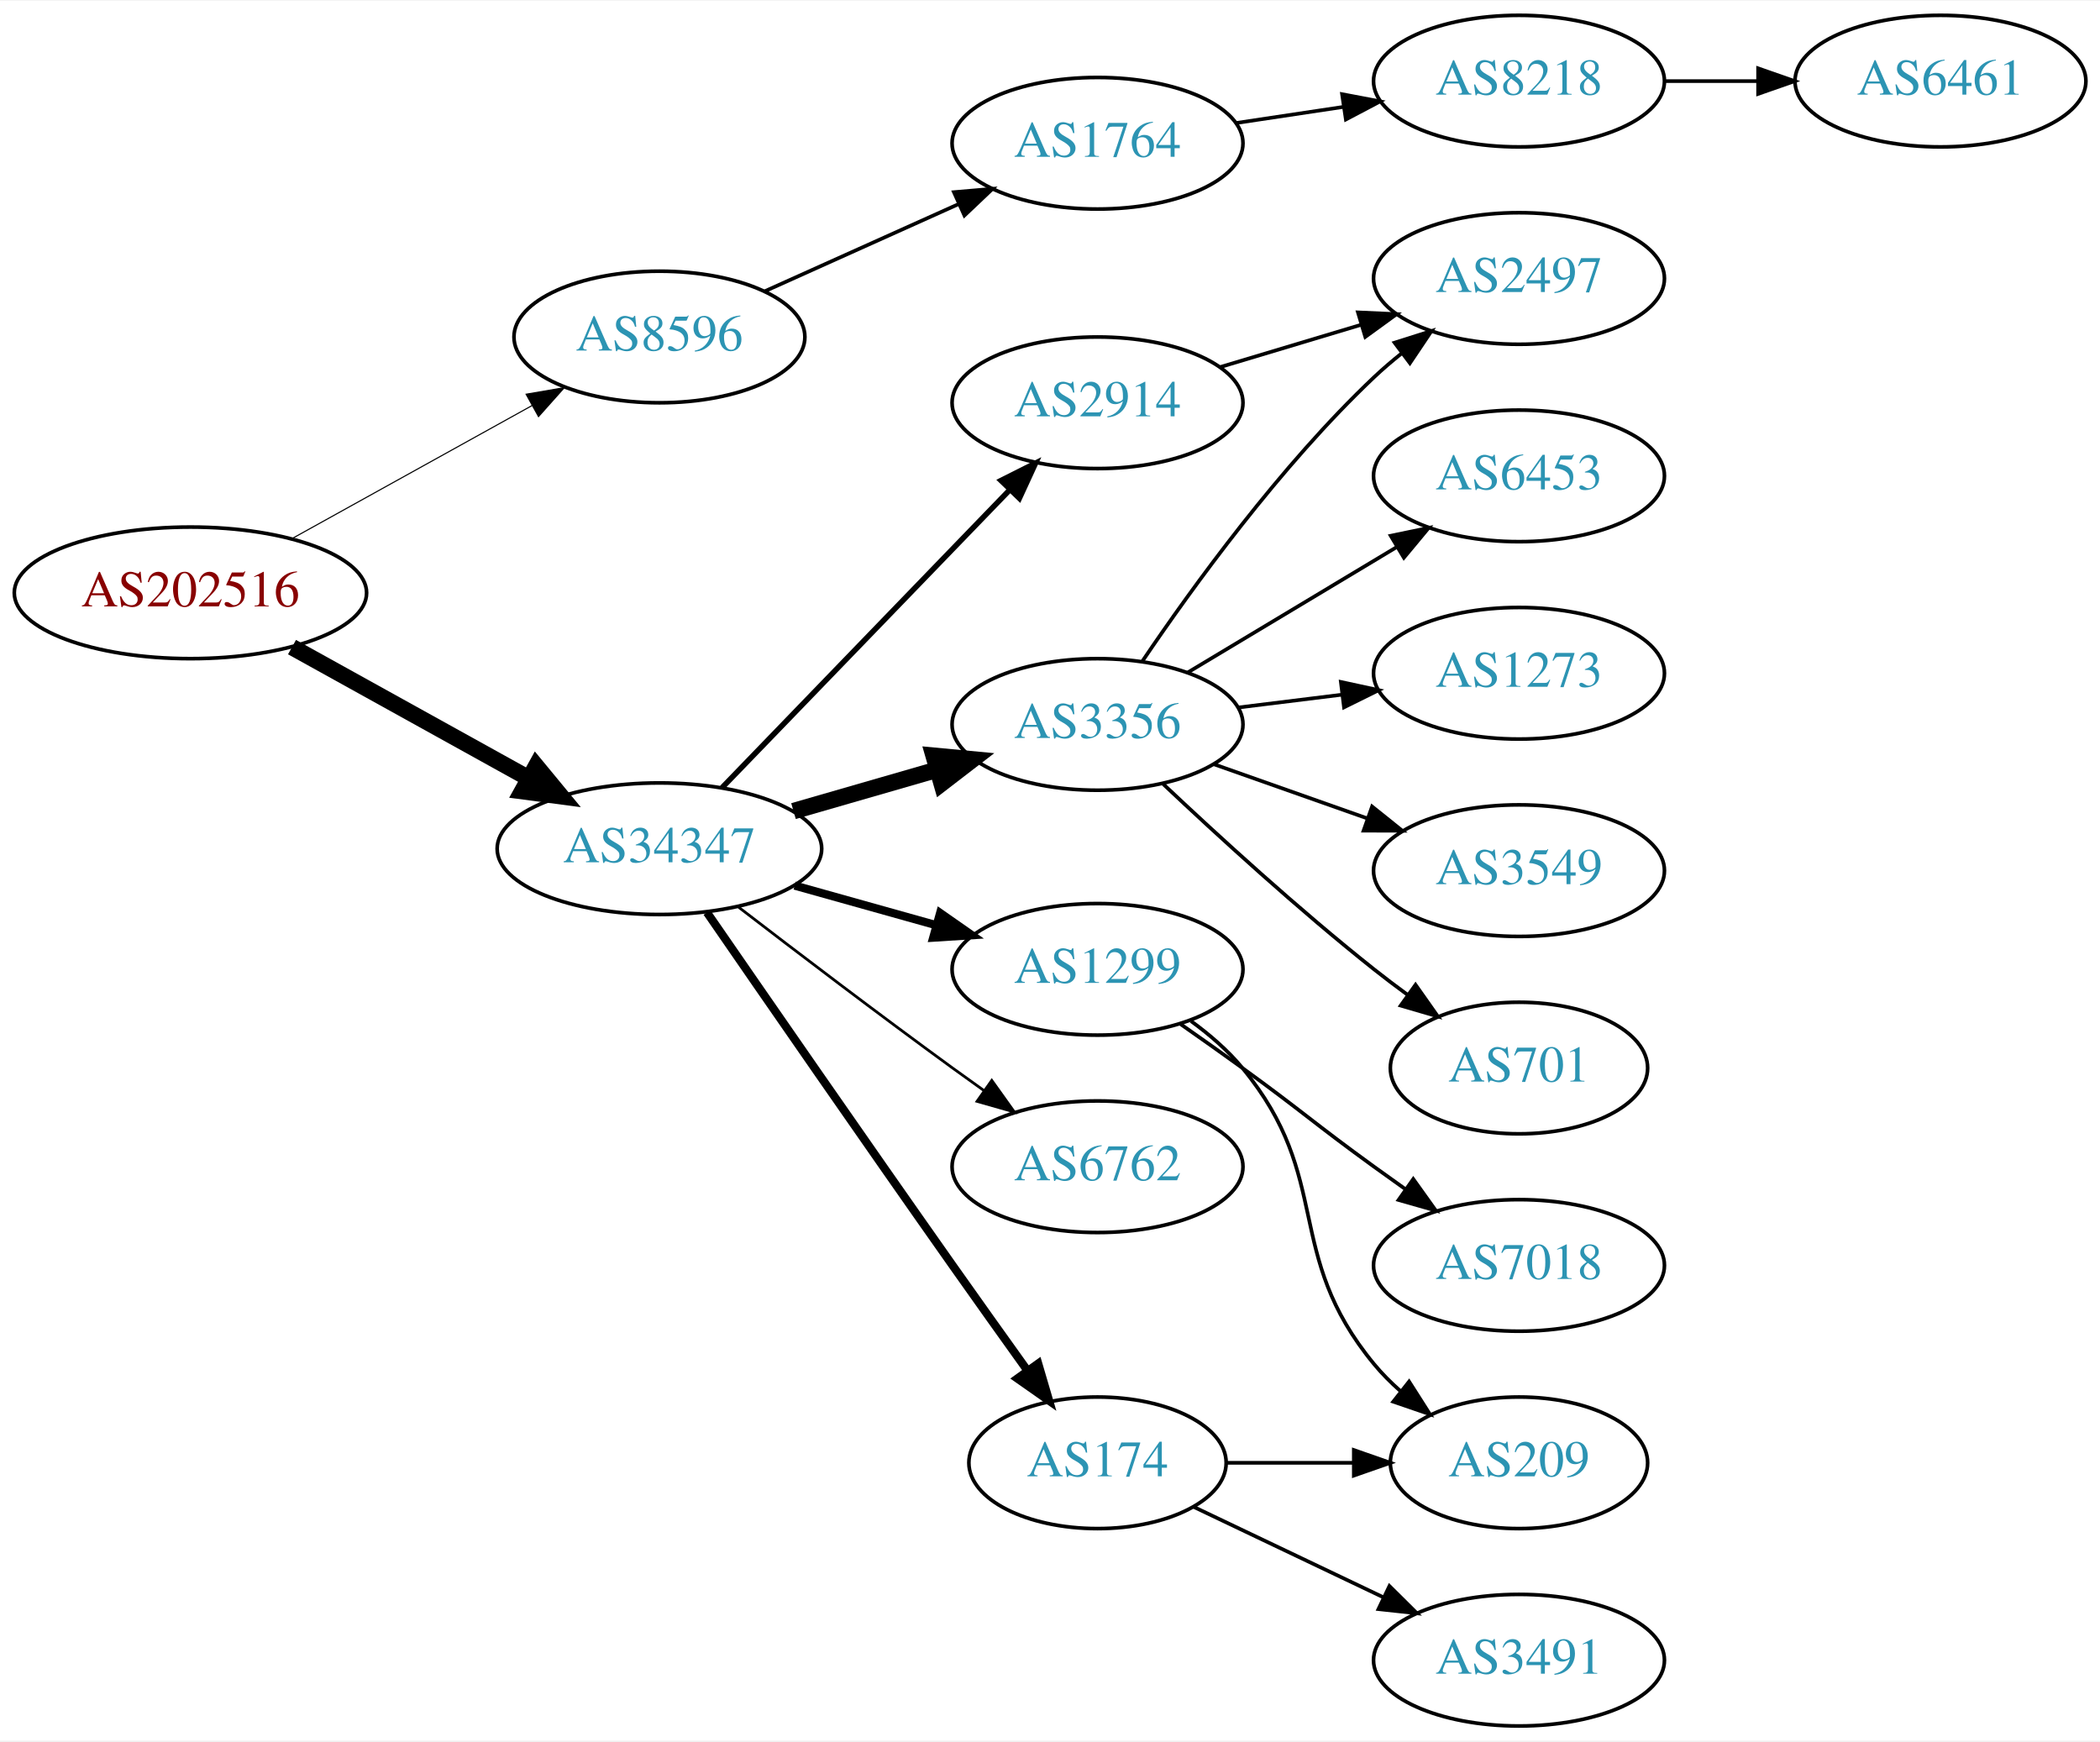
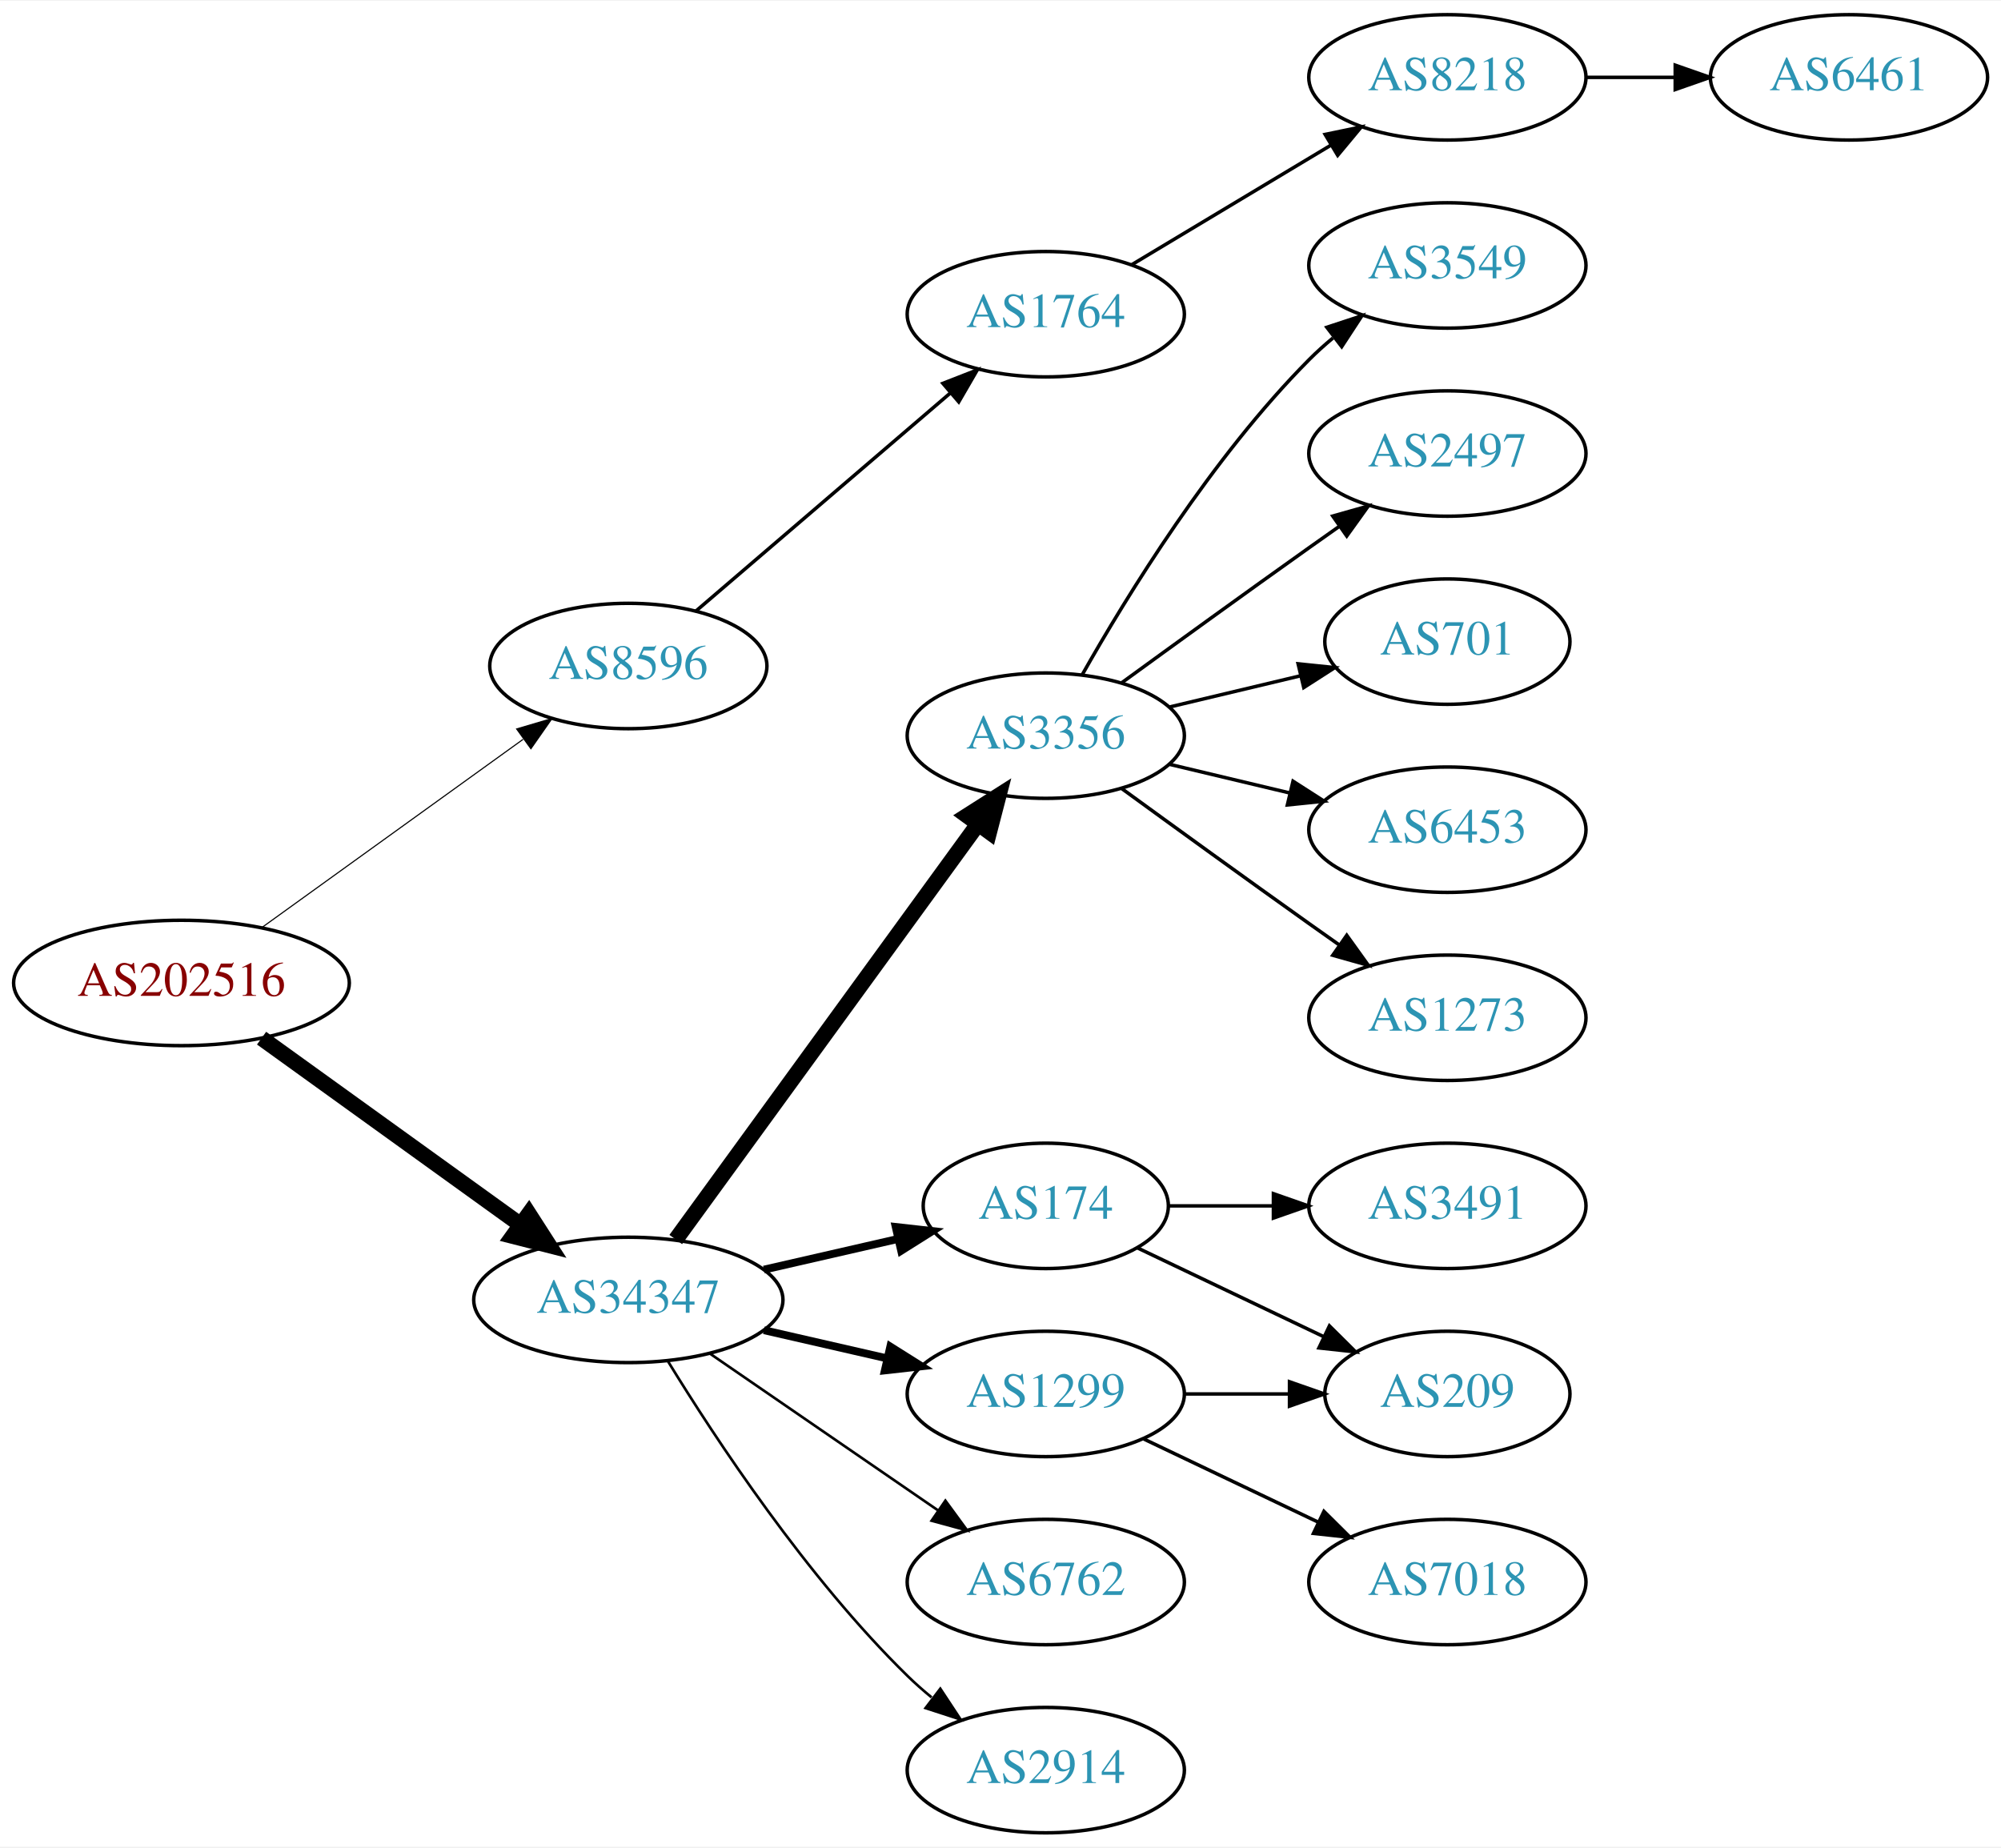
- <svg xmlns="http://www.w3.org/2000/svg" xmlns:xlink="http://www.w3.org/1999/xlink" width="574pt" height="476pt" viewBox="0.00 0.00 574.46 476.00">
-   <g id="graph0" class="graph" transform="scale(1 1) rotate(0) translate(4 472)">
-     <polygon fill="white" stroke="none" points="-4,4 -4,-472 570.463,-472 570.463,4 -4,4" />
+ <svg xmlns="http://www.w3.org/2000/svg" xmlns:xlink="http://www.w3.org/1999/xlink" width="574pt" height="530pt" viewBox="0.00 0.00 574.46 530.00">
+   <g id="graph0" class="graph" transform="scale(1 1) rotate(0) translate(4 526)">
+     <polygon fill="white" stroke="none" points="-4,4 -4,-526 570.463,-526 570.463,4 -4,4" />
    <g id="node1" class="node">
      <g id="a_node1">
        <a xlink:href="/asn/202516" xlink:title="AS202516 ~ web-crossing GmbH [AT]">
-           <ellipse fill="#ffffff" stroke="black" cx="48.096" cy="-310" rx="48.192" ry="18" />
-           <text text-anchor="middle" x="48.096" y="-306.3" font-family="Times,serif" font-size="14.00" fill="#880000">AS202516</text>
+           <ellipse fill="#ffffff" stroke="black" cx="48.096" cy="-244" rx="48.192" ry="18" />
+           <text text-anchor="middle" x="48.096" y="-240.3" font-family="Times,serif" font-size="14.00" fill="#880000">AS202516</text>
        </a>
      </g>
    </g>
    <g id="node2" class="node">
      <g id="a_node2">
        <a xlink:href="/asn/8596" xlink:title="AS8596 ~ hotze.com GmbH [AT]">
-           <ellipse fill="#ffffff" stroke="black" cx="176.388" cy="-380" rx="39.794" ry="18" />
-           <text text-anchor="middle" x="176.388" y="-376.3" font-family="Times,serif" font-size="14.00" fill="#2c94b3">AS8596</text>
+           <ellipse fill="#ffffff" stroke="black" cx="176.388" cy="-335" rx="39.794" ry="18" />
+           <text text-anchor="middle" x="176.388" y="-331.3" font-family="Times,serif" font-size="14.00" fill="#2c94b3">AS8596</text>
        </a>
      </g>
    </g>
    <g id="edge1" class="edge">
-       <path fill="none" stroke="black" stroke-width="0.3" d="M75.879,-324.845C95.053,-335.473 121.012,-349.861 141.609,-361.277" />
-       <polygon fill="black" stroke="black" stroke-width="0.3" points="139.918,-364.342 150.361,-366.128 143.311,-358.219 139.918,-364.342" />
+       <path fill="none" stroke="black" stroke-width="0.321" d="M71.094,-259.851C91.899,-274.842 123.259,-297.438 146.158,-313.938" />
+       <polygon fill="black" stroke="black" stroke-width="0.321" points="144.321,-316.929 154.48,-319.935 148.413,-311.249 144.321,-316.929" />
    </g>
    <g id="node3" class="node">
      <g id="a_node3">
        <a xlink:href="/asn/34347" xlink:title="AS34347 ~ HALLAG Kommunal GmbH [AT]">
-           <ellipse fill="#ffffff" stroke="black" cx="176.388" cy="-240" rx="44.393" ry="18" />
-           <text text-anchor="middle" x="176.388" y="-236.3" font-family="Times,serif" font-size="14.00" fill="#2c94b3">AS34347</text>
+           <ellipse fill="#ffffff" stroke="black" cx="176.388" cy="-153" rx="44.393" ry="18" />
+           <text text-anchor="middle" x="176.388" y="-149.3" font-family="Times,serif" font-size="14.00" fill="#2c94b3">AS34347</text>
        </a>
      </g>
    </g>
    <g id="edge2" class="edge">
-       <path fill="none" stroke="black" stroke-width="4.5" d="M75.879,-295.155C94.716,-284.714 120.101,-270.644 140.517,-259.328" />
-       <polygon fill="black" stroke="black" stroke-width="4.5" points="142.669,-262.637 149.507,-254.345 138.851,-255.749 142.669,-262.637" />
+       <path fill="none" stroke="black" stroke-width="4.5" d="M71.094,-228.149C91.648,-213.339 122.505,-191.105 145.326,-174.661" />
+       <polygon fill="black" stroke="black" stroke-width="4.5" points="147.83,-177.71 153.641,-168.669 143.226,-171.321 147.83,-177.71" />
    </g>
    <g id="node4" class="node">
      <g id="a_node4">
        <a xlink:href="/asn/1764" xlink:title="AS1764 ~ NEXTLAYER-AS [AT]">
-           <ellipse fill="#ffffff" stroke="black" cx="296.23" cy="-433" rx="39.794" ry="18" />
-           <text text-anchor="middle" x="296.23" y="-429.3" font-family="Times,serif" font-size="14.00" fill="#2c94b3">AS1764</text>
+           <ellipse fill="#ffffff" stroke="black" cx="296.23" cy="-436" rx="39.794" ry="18" />
+           <text text-anchor="middle" x="296.23" y="-432.3" font-family="Times,serif" font-size="14.00" fill="#2c94b3">AS1764</text>
        </a>
      </g>
    </g>
    <g id="edge3" class="edge">
-       <path fill="none" stroke="black" d="M205.315,-392.56C221.164,-399.689 241.197,-408.699 258.329,-416.404" />
-       <polygon fill="black" stroke="black" points="256.948,-419.62 267.504,-420.53 259.819,-413.236 256.948,-419.62" />
+       <path fill="none" stroke="black" d="M195.8,-350.781C215.402,-367.582 246.597,-394.318 268.816,-413.361" />
+       <polygon fill="black" stroke="black" points="266.687,-416.146 276.558,-419.996 271.242,-410.831 266.687,-416.146" />
    </g>
    <g id="node7" class="node">
      <g id="a_node7">
-         <a xlink:href="/asn/2914" xlink:title="AS2914 ~ NTT America, Inc. [US]">
-           <ellipse fill="#ffffff" stroke="black" cx="296.23" cy="-362" rx="39.794" ry="18" />
-           <text text-anchor="middle" x="296.23" y="-358.3" font-family="Times,serif" font-size="14.00" fill="#2c94b3">AS2914</text>
+         <a xlink:href="/asn/3356" xlink:title="AS3356 ~ Level 3 Parent, LLC [US]">
+           <ellipse fill="#ffffff" stroke="black" cx="296.23" cy="-315" rx="39.794" ry="18" />
+           <text text-anchor="middle" x="296.23" y="-311.3" font-family="Times,serif" font-size="14.00" fill="#2c94b3">AS3356</text>
        </a>
      </g>
    </g>
    <g id="edge6" class="edge">
-       <path fill="none" stroke="black" stroke-width="1.5" d="M193.526,-256.708C213.889,-277.789 249.043,-314.183 272.217,-338.175" />
-       <polygon fill="black" stroke="black" stroke-width="1.5" points="269.822,-340.733 279.287,-345.494 274.857,-335.87 269.822,-340.733" />
+       <path fill="none" stroke="black" stroke-width="4.5" d="M189.999,-170.337C210.82,-198.96 252.482,-256.233 276.671,-289.486" />
+       <polygon fill="black" stroke="black" stroke-width="4.5" points="273.643,-292.017 282.71,-297.788 280.011,-287.385 273.643,-292.017" />
    </g>
    <g id="node8" class="node">
      <g id="a_node8">
-         <a xlink:href="/asn/3356" xlink:title="AS3356 ~ Level 3 Parent, LLC [US]">
-           <ellipse fill="#ffffff" stroke="black" cx="296.23" cy="-274" rx="39.794" ry="18" />
-           <text text-anchor="middle" x="296.23" y="-270.3" font-family="Times,serif" font-size="14.00" fill="#2c94b3">AS3356</text>
+         <a xlink:href="/asn/174" xlink:title="AS174 ~ Cogent Communications [US]">
+           <ellipse fill="#ffffff" stroke="black" cx="296.23" cy="-180" rx="35.194" ry="18" />
+           <text text-anchor="middle" x="296.23" y="-176.3" font-family="Times,serif" font-size="14.00" fill="#2c94b3">AS174</text>
        </a>
      </g>
    </g>
    <g id="edge7" class="edge">
-       <path fill="none" stroke="black" stroke-width="4.5" d="M213.064,-250.293C225.48,-253.876 239.536,-257.931 252.466,-261.662" />
-       <polygon fill="black" stroke="black" stroke-width="4.5" points="251.39,-265.449 262.09,-264.438 253.573,-257.883 251.39,-265.449" />
+       <path fill="none" stroke="black" stroke-width="2.25" d="M215.322,-161.692C227.639,-164.514 241.364,-167.658 253.915,-170.534" />
+       <polygon fill="black" stroke="black" stroke-width="2.25" points="253.15,-173.949 263.68,-172.771 254.714,-167.126 253.15,-173.949" />
    </g>
    <g id="node9" class="node">
      <g id="a_node9">
        <a xlink:href="/asn/1299" xlink:title="AS1299 ~ Telia Carrier [EU]">
-           <ellipse fill="#ffffff" stroke="black" cx="296.23" cy="-207" rx="39.794" ry="18" />
-           <text text-anchor="middle" x="296.23" y="-203.3" font-family="Times,serif" font-size="14.00" fill="#2c94b3">AS1299</text>
+           <ellipse fill="#ffffff" stroke="black" cx="296.23" cy="-126" rx="39.794" ry="18" />
+           <text text-anchor="middle" x="296.23" y="-122.3" font-family="Times,serif" font-size="14.00" fill="#2c94b3">AS1299</text>
        </a>
      </g>
    </g>
    <g id="edge8" class="edge">
-       <path fill="none" stroke="black" stroke-width="2.25" d="M213.385,-229.92C225.562,-226.51 239.287,-222.666 251.968,-219.115" />
-       <polygon fill="black" stroke="black" stroke-width="2.25" points="253.179,-222.41 261.865,-216.343 251.291,-215.67 253.179,-222.41" />
+       <path fill="none" stroke="black" stroke-width="2.25" d="M215.322,-144.308C226.563,-141.733 238.976,-138.889 250.599,-136.226" />
+       <polygon fill="black" stroke="black" stroke-width="2.25" points="251.595,-139.588 260.56,-133.943 250.031,-132.765 251.595,-139.588" />
    </g>
    <g id="node10" class="node">
      <g id="a_node10">
        <a xlink:href="/asn/6762" xlink:title="AS6762 ~ TELECOM ITALIA SPARKLE S.p.A. [IT]">
-           <ellipse fill="#ffffff" stroke="black" cx="296.23" cy="-153" rx="39.794" ry="18" />
-           <text text-anchor="middle" x="296.23" y="-149.3" font-family="Times,serif" font-size="14.00" fill="#2c94b3">AS6762</text>
+           <ellipse fill="#ffffff" stroke="black" cx="296.23" cy="-72" rx="39.794" ry="18" />
+           <text text-anchor="middle" x="296.23" y="-68.3" font-family="Times,serif" font-size="14.00" fill="#2c94b3">AS6762</text>
        </a>
      </g>
    </g>
    <g id="edge9" class="edge">
-       <path fill="none" stroke="black" stroke-width="0.75" d="M198.067,-223.988C213.952,-211.773 236.499,-194.616 256.584,-180 259.382,-177.964 262.31,-175.864 265.249,-173.776" />
-       <polygon fill="black" stroke="black" stroke-width="0.75" points="267.301,-176.612 273.46,-167.991 263.269,-170.889 267.301,-176.612" />
+       <path fill="none" stroke="black" stroke-width="0.75" d="M199.83,-137.574C218.412,-124.802 244.972,-106.545 265.352,-92.537" />
+       <polygon fill="black" stroke="black" stroke-width="0.75" points="267.408,-95.371 273.666,-86.822 263.443,-89.602 267.408,-95.371" />
    </g>
    <g id="node11" class="node">
      <g id="a_node11">
-         <a xlink:href="/asn/174" xlink:title="AS174 ~ Cogent Communications [US]">
-           <ellipse fill="#ffffff" stroke="black" cx="296.23" cy="-72" rx="35.194" ry="18" />
-           <text text-anchor="middle" x="296.23" y="-68.3" font-family="Times,serif" font-size="14.00" fill="#2c94b3">AS174</text>
+         <a xlink:href="/asn/2914" xlink:title="AS2914 ~ NTT America, Inc. [US]">
+           <ellipse fill="#ffffff" stroke="black" cx="296.23" cy="-18" rx="39.794" ry="18" />
+           <text text-anchor="middle" x="296.23" y="-14.3" font-family="Times,serif" font-size="14.00" fill="#2c94b3">AS2914</text>
        </a>
      </g>
    </g>
    <g id="edge10" class="edge">
-       <path fill="none" stroke="black" stroke-width="2.25" d="M189.388,-222.565C204.837,-200.155 232.558,-160.072 256.584,-126 263.229,-116.575 270.582,-106.271 277.075,-97.214" />
-       <polygon fill="black" stroke="black" stroke-width="2.25" points="279.996,-99.146 282.985,-88.981 274.31,-95.063 279.996,-99.146" />
+       <path fill="none" stroke="black" stroke-width="0.75" d="M187.653,-135.56C201.462,-113.009 227.651,-73.278 256.584,-45 258.724,-42.908 261.041,-40.863 263.441,-38.895" />
+       <polygon fill="black" stroke="black" stroke-width="0.75" points="265.951,-41.382 271.782,-32.536 261.708,-35.815 265.951,-41.382" />
    </g>
    <g id="node5" class="node">
      <g id="a_node5">
        <a xlink:href="/asn/8218" xlink:title="AS8218 ~ legacy Neotelecoms [FR]">
-           <ellipse fill="#ffffff" stroke="black" cx="411.523" cy="-450" rx="39.794" ry="18" />
-           <text text-anchor="middle" x="411.523" y="-446.3" font-family="Times,serif" font-size="14.00" fill="#2c94b3">AS8218</text>
+           <ellipse fill="#ffffff" stroke="black" cx="411.523" cy="-504" rx="39.794" ry="18" />
+           <text text-anchor="middle" x="411.523" y="-500.3" font-family="Times,serif" font-size="14.00" fill="#2c94b3">AS8218</text>
        </a>
      </g>
    </g>
    <g id="edge4" class="edge">
-       <path fill="none" stroke="black" d="M334.013,-438.519C343.412,-439.93 353.646,-441.465 363.482,-442.941" />
-       <polygon fill="black" stroke="black" points="363.128,-446.427 373.537,-444.45 364.167,-439.505 363.128,-446.427" />
+       <path fill="none" stroke="black" d="M320.98,-450.255C337.597,-460.229 359.993,-473.671 378.229,-484.617" />
+       <polygon fill="black" stroke="black" points="376.429,-487.618 386.804,-489.764 380.032,-481.616 376.429,-487.618" />
    </g>
    <g id="node6" class="node">
      <g id="a_node6">
        <a xlink:href="/asn/6461" xlink:title="AS6461 ~ Zayo Bandwidth [US]">
-           <ellipse fill="#ffffff" stroke="black" cx="526.816" cy="-450" rx="39.794" ry="18" />
-           <text text-anchor="middle" x="526.816" y="-446.3" font-family="Times,serif" font-size="14.00" fill="#2c94b3">AS6461</text>
+           <ellipse fill="#ffffff" stroke="black" cx="526.816" cy="-504" rx="39.794" ry="18" />
+           <text text-anchor="middle" x="526.816" y="-500.3" font-family="Times,serif" font-size="14.00" fill="#2c94b3">AS6461</text>
        </a>
      </g>
    </g>
    <g id="edge5" class="edge">
-       <path fill="none" stroke="black" d="M451.195,-450C459.398,-450 468.162,-450 476.694,-450" />
-       <polygon fill="black" stroke="black" points="476.934,-453.5 486.934,-450 476.933,-446.5 476.934,-453.5" />
+       <path fill="none" stroke="black" d="M451.195,-504C459.398,-504 468.162,-504 476.694,-504" />
+       <polygon fill="black" stroke="black" points="476.934,-507.5 486.934,-504 476.933,-500.5 476.934,-507.5" />
    </g>
    <g id="node12" class="node">
      <g id="a_node12">
+         <a xlink:href="/asn/3549" xlink:title="AS3549 ~ Level 3 Parent, LLC [US]">
+           <ellipse fill="#ffffff" stroke="black" cx="411.523" cy="-450" rx="39.794" ry="18" />
+           <text text-anchor="middle" x="411.523" y="-446.3" font-family="Times,serif" font-size="14.00" fill="#2c94b3">AS3549</text>
+         </a>
+       </g>
+     </g>
+     <g id="edge11" class="edge">
+       <path fill="none" stroke="black" d="M306.69,-332.49C319.472,-355.096 343.904,-394.886 371.877,-423 373.987,-425.121 376.283,-427.188 378.669,-429.171" />
+       <polygon fill="black" stroke="black" points="376.921,-432.242 386.984,-435.556 381.184,-426.69 376.921,-432.242" />
+     </g>
+     <g id="node13" class="node">
+       <g id="a_node13">
        <a xlink:href="/asn/2497" xlink:title="AS2497 ~ Internet Initiative Japan Inc. [JP]">
          <ellipse fill="#ffffff" stroke="black" cx="411.523" cy="-396" rx="39.794" ry="18" />
          <text text-anchor="middle" x="411.523" y="-392.3" font-family="Times,serif" font-size="14.00" fill="#2c94b3">AS2497</text>
        </a>
      </g>
    </g>
-     <g id="edge11" class="edge">
-       <path fill="none" stroke="black" d="M329.695,-371.743C341.665,-375.335 355.408,-379.46 368.127,-383.277" />
-       <polygon fill="black" stroke="black" points="367.469,-386.733 378.053,-386.256 369.481,-380.029 367.469,-386.733" />
-     </g>
    <g id="edge12" class="edge">
-       <path fill="none" stroke="black" d="M308.55,-291.378C322.124,-311.444 346.269,-344.792 371.877,-369 374.256,-371.249 376.835,-373.454 379.493,-375.575" />
-       <polygon fill="black" stroke="black" points="377.486,-378.444 387.587,-381.64 381.684,-372.843 377.486,-378.444" />
-     </g>
-     <g id="node13" class="node">
-       <g id="a_node13">
-         <a xlink:href="/asn/6453" xlink:title="AS6453 ~ TATA COMMUNICATIONS (AMERICA) INC [US]">
-           <ellipse fill="#ffffff" stroke="black" cx="411.523" cy="-342" rx="39.794" ry="18" />
-           <text text-anchor="middle" x="411.523" y="-338.3" font-family="Times,serif" font-size="14.00" fill="#2c94b3">AS6453</text>
-         </a>
-       </g>
-     </g>
-     <g id="edge13" class="edge">
-       <path fill="none" stroke="black" d="M320.98,-288.255C337.597,-298.229 359.993,-311.671 378.229,-322.617" />
-       <polygon fill="black" stroke="black" points="376.429,-325.618 386.804,-327.764 380.032,-319.616 376.429,-325.618" />
+       <path fill="none" stroke="black" d="M318.078,-330.222C333.012,-341.091 353.626,-356.025 371.877,-369 374.697,-371.005 377.64,-373.085 380.588,-375.159" />
+       <polygon fill="black" stroke="black" points="378.616,-378.05 388.813,-380.926 382.634,-372.319 378.616,-378.05" />
    </g>
    <g id="node14" class="node">
      <g id="a_node14">
-         <a xlink:href="/asn/1273" xlink:title="AS1273 ~ Vodafone Group PLC [EU]">
-           <ellipse fill="#ffffff" stroke="black" cx="411.523" cy="-288" rx="39.794" ry="18" />
-           <text text-anchor="middle" x="411.523" y="-284.3" font-family="Times,serif" font-size="14.00" fill="#2c94b3">AS1273</text>
-         </a>
-       </g>
-     </g>
-     <g id="edge14" class="edge">
-       <path fill="none" stroke="black" d="M334.64,-278.623C343.728,-279.746 353.566,-280.962 363.05,-282.134" />
-       <polygon fill="black" stroke="black" points="362.798,-285.629 373.152,-283.382 363.657,-278.682 362.798,-285.629" />
+         <a xlink:href="/asn/701" xlink:title="AS701 ~ UUNET [US]">
+           <ellipse fill="#ffffff" stroke="black" cx="411.523" cy="-342" rx="35.194" ry="18" />
+           <text text-anchor="middle" x="411.523" y="-338.3" font-family="Times,serif" font-size="14.00" fill="#2c94b3">AS701</text>
+         </a>
+       </g>
+     </g>
+     <g id="edge13" class="edge">
+       <path fill="none" stroke="black" d="M331.837,-323.248C343.632,-326.058 356.937,-329.229 369.204,-332.153" />
+       <polygon fill="black" stroke="black" points="368.67,-335.624 379.209,-334.537 370.293,-328.814 368.67,-335.624" />
    </g>
    <g id="node15" class="node">
      <g id="a_node15">
-         <a xlink:href="/asn/3549" xlink:title="AS3549 ~ Level 3 Parent, LLC [US]">
-           <ellipse fill="#ffffff" stroke="black" cx="411.523" cy="-234" rx="39.794" ry="18" />
-           <text text-anchor="middle" x="411.523" y="-230.3" font-family="Times,serif" font-size="14.00" fill="#2c94b3">AS3549</text>
-         </a>
-       </g>
-     </g>
-     <g id="edge15" class="edge">
-       <path fill="none" stroke="black" d="M328.188,-263.07C341.051,-258.528 356.157,-253.195 369.894,-248.345" />
-       <polygon fill="black" stroke="black" points="371.338,-251.547 379.603,-244.917 369.008,-244.946 371.338,-251.547" />
+         <a xlink:href="/asn/6453" xlink:title="AS6453 ~ TATA COMMUNICATIONS (AMERICA) INC [US]">
+           <ellipse fill="#ffffff" stroke="black" cx="411.523" cy="-288" rx="39.794" ry="18" />
+           <text text-anchor="middle" x="411.523" y="-284.3" font-family="Times,serif" font-size="14.00" fill="#2c94b3">AS6453</text>
+         </a>
+       </g>
+     </g>
+     <g id="edge14" class="edge">
+       <path fill="none" stroke="black" d="M331.837,-306.752C342.709,-304.162 354.863,-301.265 366.305,-298.538" />
+       <polygon fill="black" stroke="black" points="367.212,-301.92 376.128,-296.197 365.589,-295.111 367.212,-301.92" />
    </g>
    <g id="node16" class="node">
      <g id="a_node16">
-         <a xlink:href="/asn/701" xlink:title="AS701 ~ UUNET [US]">
-           <ellipse fill="#ffffff" stroke="black" cx="411.523" cy="-180" rx="35.194" ry="18" />
-           <text text-anchor="middle" x="411.523" y="-176.3" font-family="Times,serif" font-size="14.00" fill="#2c94b3">AS701</text>
-         </a>
-       </g>
-     </g>
-     <g id="edge16" class="edge">
-       <path fill="none" stroke="black" d="M314.205,-257.68C329.007,-243.716 351.276,-223.342 371.877,-207 374.806,-204.676 377.921,-202.322 381.062,-200.022" />
-       <polygon fill="black" stroke="black" points="383.223,-202.779 389.326,-194.119 379.154,-197.083 383.223,-202.779" />
+         <a xlink:href="/asn/1273" xlink:title="AS1273 ~ Vodafone Group PLC [EU]">
+           <ellipse fill="#ffffff" stroke="black" cx="411.523" cy="-234" rx="39.794" ry="18" />
+           <text text-anchor="middle" x="411.523" y="-230.3" font-family="Times,serif" font-size="14.00" fill="#2c94b3">AS1273</text>
+         </a>
+       </g>
+     </g>
+     <g id="edge15" class="edge">
+       <path fill="none" stroke="black" d="M318.078,-299.778C333.012,-288.909 353.626,-273.975 371.877,-261 374.697,-258.995 377.64,-256.915 380.588,-254.841" />
+       <polygon fill="black" stroke="black" points="382.634,-257.681 388.813,-249.074 378.616,-251.95 382.634,-257.681" />
    </g>
    <g id="node17" class="node">
      <g id="a_node17">
-         <a xlink:href="/asn/7018" xlink:title="AS7018 ~ AT&amp;T Services, Inc. [US]">
-           <ellipse fill="#ffffff" stroke="black" cx="411.523" cy="-126" rx="39.794" ry="18" />
-           <text text-anchor="middle" x="411.523" y="-122.3" font-family="Times,serif" font-size="14.00" fill="#2c94b3">AS7018</text>
-         </a>
-       </g>
-     </g>
-     <g id="edge17" class="edge">
-       <path fill="none" stroke="black" d="M318.987,-191.991C324.522,-188.121 330.44,-183.936 335.877,-180 352.076,-168.271 355.677,-164.729 371.877,-153 374.68,-150.971 377.611,-148.875 380.552,-146.79" />
-       <polygon fill="black" stroke="black" points="382.603,-149.627 388.766,-141.009 378.574,-143.903 382.603,-149.627" />
+         <a xlink:href="/asn/209" xlink:title="AS209 ~ CenturyLink Communications, LLC [US]">
+           <ellipse fill="#ffffff" stroke="black" cx="411.523" cy="-126" rx="35.194" ry="18" />
+           <text text-anchor="middle" x="411.523" y="-122.3" font-family="Times,serif" font-size="14.00" fill="#2c94b3">AS209</text>
+         </a>
+       </g>
+     </g>
+     <g id="edge16" class="edge">
+       <path fill="none" stroke="black" d="M322.655,-167.881C338.398,-160.378 358.82,-150.644 376.013,-142.449" />
+       <polygon fill="black" stroke="black" points="377.662,-145.54 385.183,-138.078 374.65,-139.221 377.662,-145.54" />
    </g>
    <g id="node18" class="node">
      <g id="a_node18">
-         <a xlink:href="/asn/209" xlink:title="AS209 ~ CenturyLink Communications, LLC [US]">
-           <ellipse fill="#ffffff" stroke="black" cx="411.523" cy="-72" rx="35.194" ry="18" />
-           <text text-anchor="middle" x="411.523" y="-68.3" font-family="Times,serif" font-size="14.00" fill="#2c94b3">AS209</text>
-         </a>
-       </g>
+         <a xlink:href="/asn/3491" xlink:title="AS3491 ~ PCCW Global, Inc. [US]">
+           <ellipse fill="#ffffff" stroke="black" cx="411.523" cy="-180" rx="39.794" ry="18" />
+           <text text-anchor="middle" x="411.523" y="-176.3" font-family="Times,serif" font-size="14.00" fill="#2c94b3">AS3491</text>
+         </a>
+       </g>
+     </g>
+     <g id="edge17" class="edge">
+       <path fill="none" stroke="black" d="M331.529,-180C340.906,-180 351.257,-180 361.291,-180" />
+       <polygon fill="black" stroke="black" points="361.58,-183.5 371.58,-180 361.58,-176.5 361.58,-183.5" />
    </g>
    <g id="edge18" class="edge">
-       <path fill="none" stroke="black" d="M321.811,-192.844C326.905,-189.128 331.919,-184.799 335.877,-180 360.941,-149.606 346.812,-129.394 371.877,-99 374.012,-96.411 376.454,-93.959 379.051,-91.666" />
-       <polygon fill="black" stroke="black" points="381.459,-94.225 387.15,-85.288 377.128,-88.725 381.459,-94.225" />
-     </g>
-     <g id="edge20" class="edge">
-       <path fill="none" stroke="black" d="M331.529,-72C342.399,-72 354.577,-72 366.054,-72" />
-       <polygon fill="black" stroke="black" points="366.341,-75.5 376.341,-72 366.341,-68.5 366.341,-75.5" />
+       <path fill="none" stroke="black" d="M335.902,-126C345.608,-126 356.098,-126 366.061,-126" />
+       <polygon fill="black" stroke="black" points="366.198,-129.5 376.198,-126 366.198,-122.5 366.198,-129.5" />
    </g>
    <g id="node19" class="node">
      <g id="a_node19">
-         <a xlink:href="/asn/3491" xlink:title="AS3491 ~ PCCW Global, Inc. [US]">
-           <ellipse fill="#ffffff" stroke="black" cx="411.523" cy="-18" rx="39.794" ry="18" />
-           <text text-anchor="middle" x="411.523" y="-14.3" font-family="Times,serif" font-size="14.00" fill="#2c94b3">AS3491</text>
+         <a xlink:href="/asn/7018" xlink:title="AS7018 ~ AT&amp;T Services, Inc. [US]">
+           <ellipse fill="#ffffff" stroke="black" cx="411.523" cy="-72" rx="39.794" ry="18" />
+           <text text-anchor="middle" x="411.523" y="-68.3" font-family="Times,serif" font-size="14.00" fill="#2c94b3">AS7018</text>
        </a>
      </g>
    </g>
    <g id="edge19" class="edge">
-       <path fill="none" stroke="black" d="M322.655,-59.881C337.958,-52.587 357.681,-43.187 374.563,-35.14" />
-       <polygon fill="black" stroke="black" points="376.082,-38.293 383.604,-30.831 373.071,-31.974 376.082,-38.293" />
+       <path fill="none" stroke="black" d="M324.367,-113.066C339.361,-105.919 358.182,-96.948 374.405,-89.215" />
+       <polygon fill="black" stroke="black" points="376.087,-92.291 383.608,-84.829 373.075,-85.972 376.087,-92.291" />
    </g>
  </g>
</svg>
